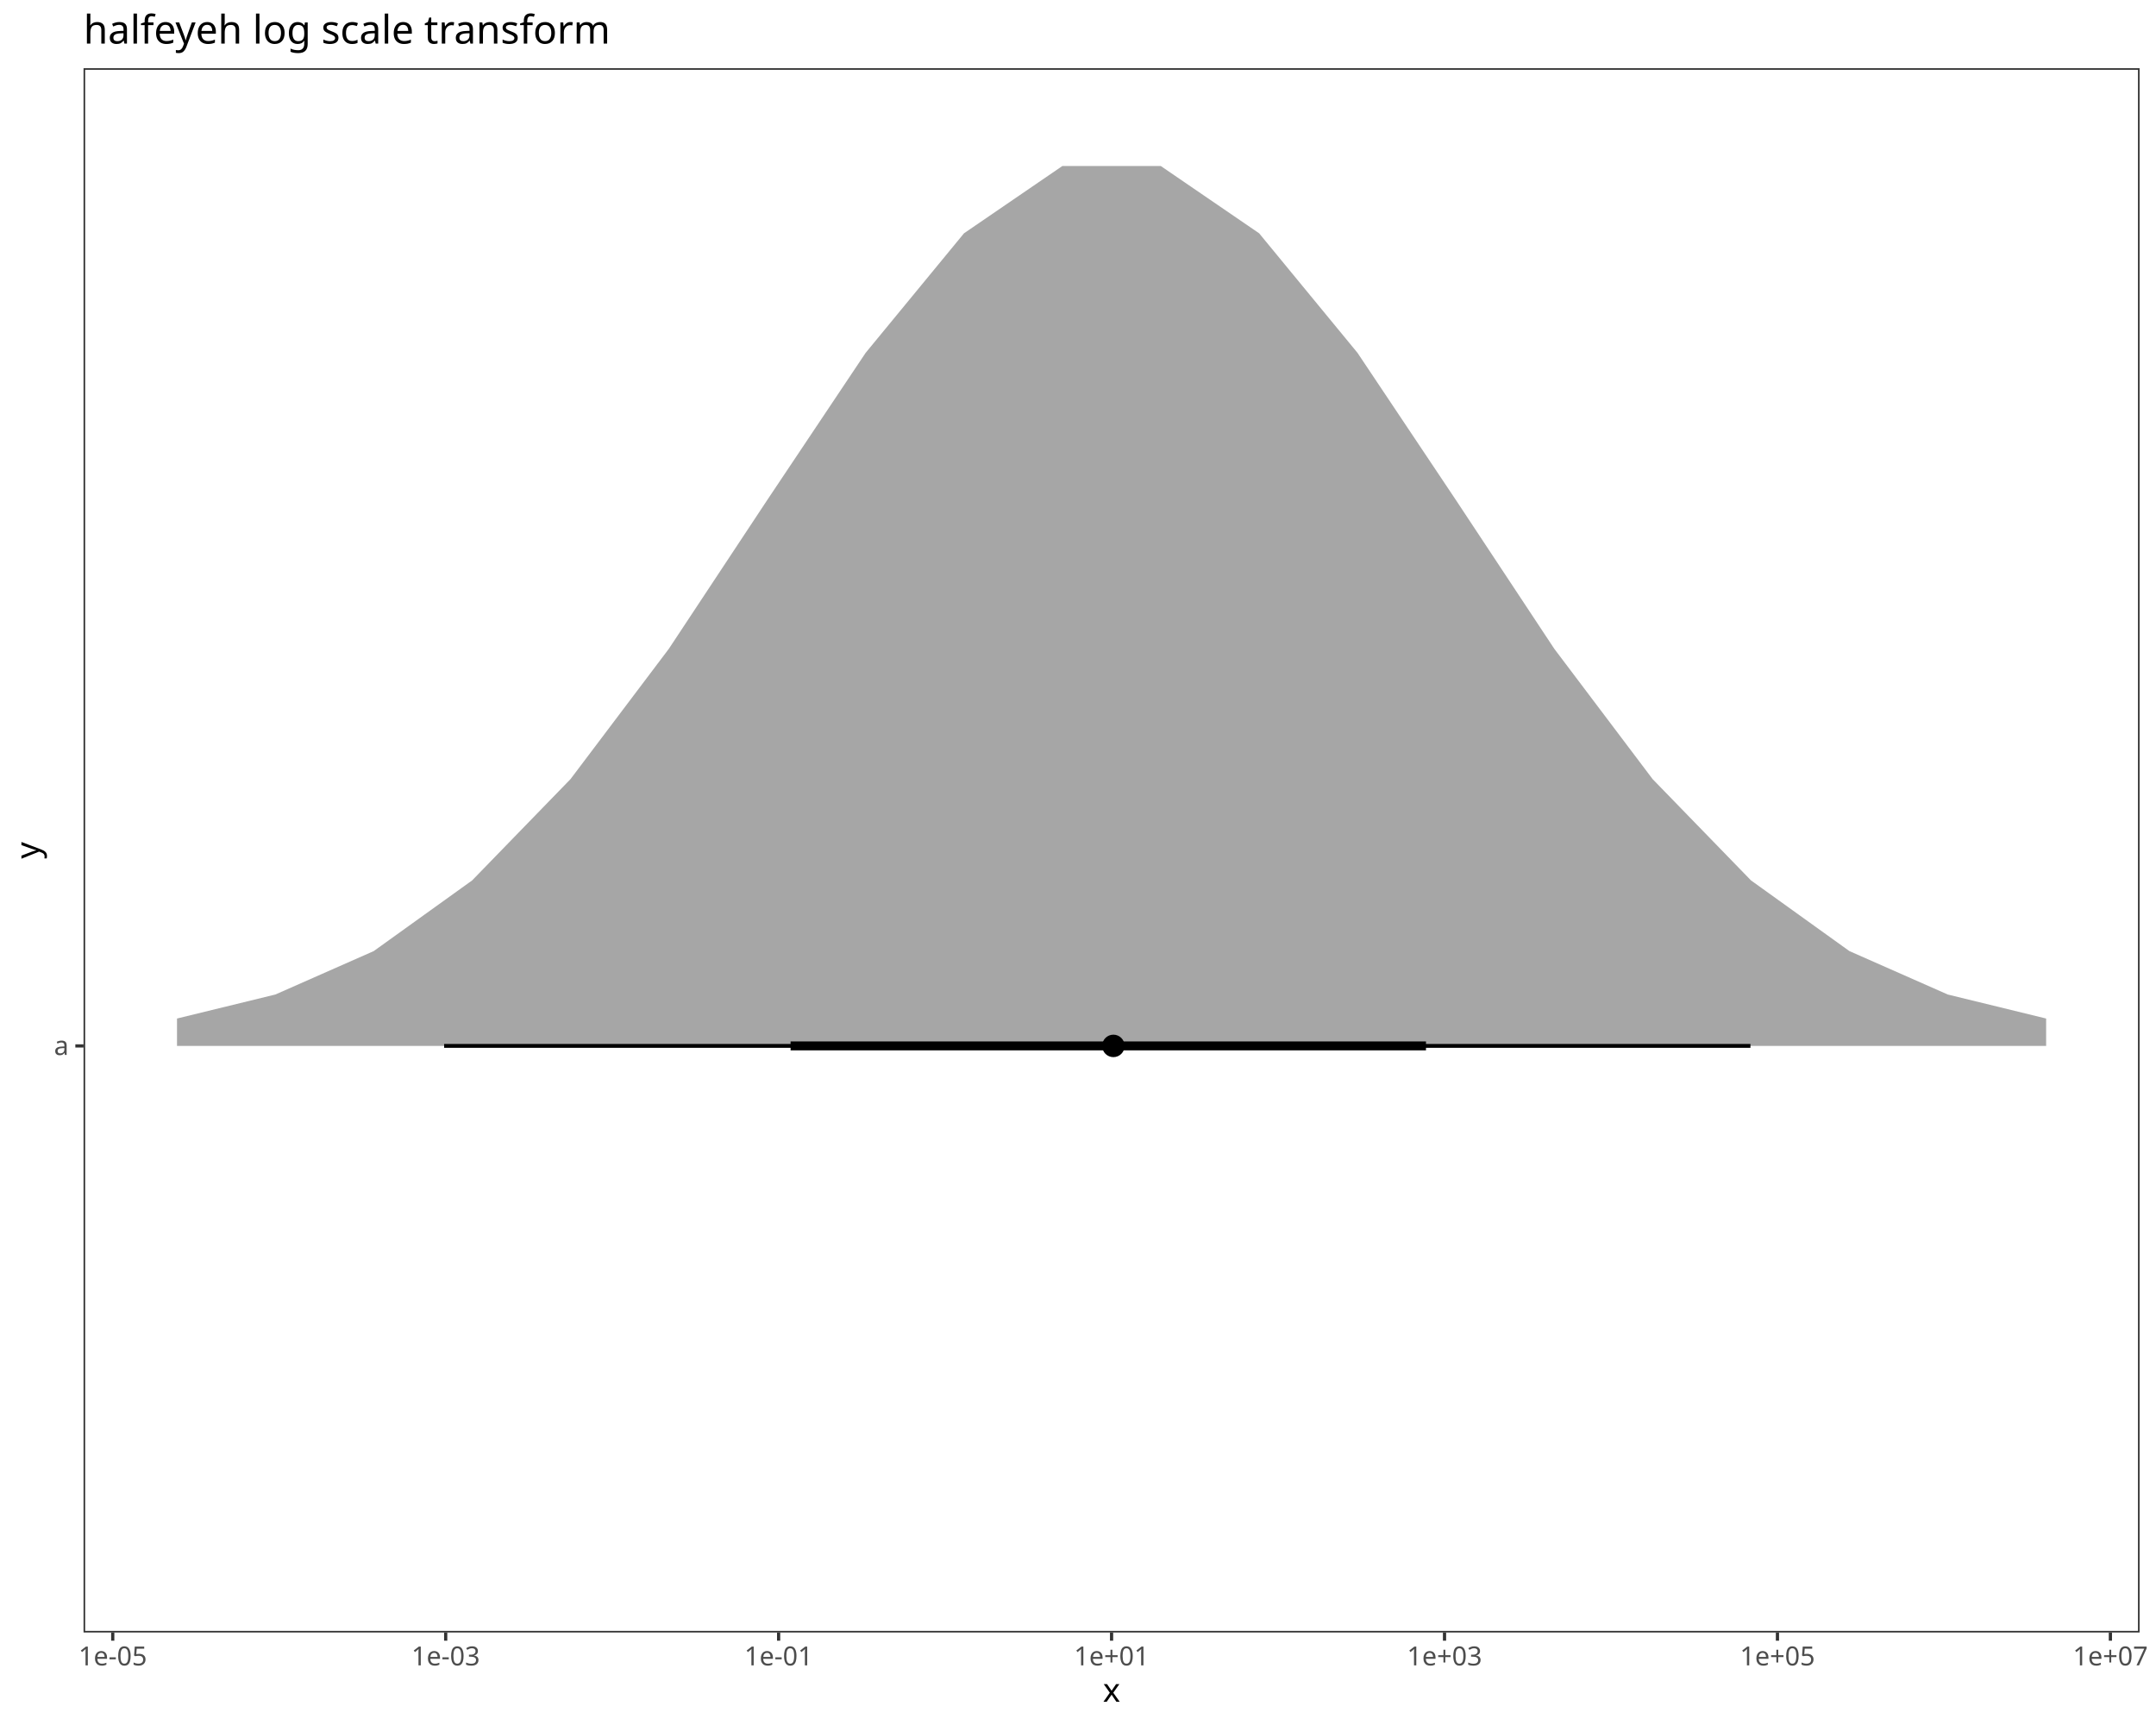
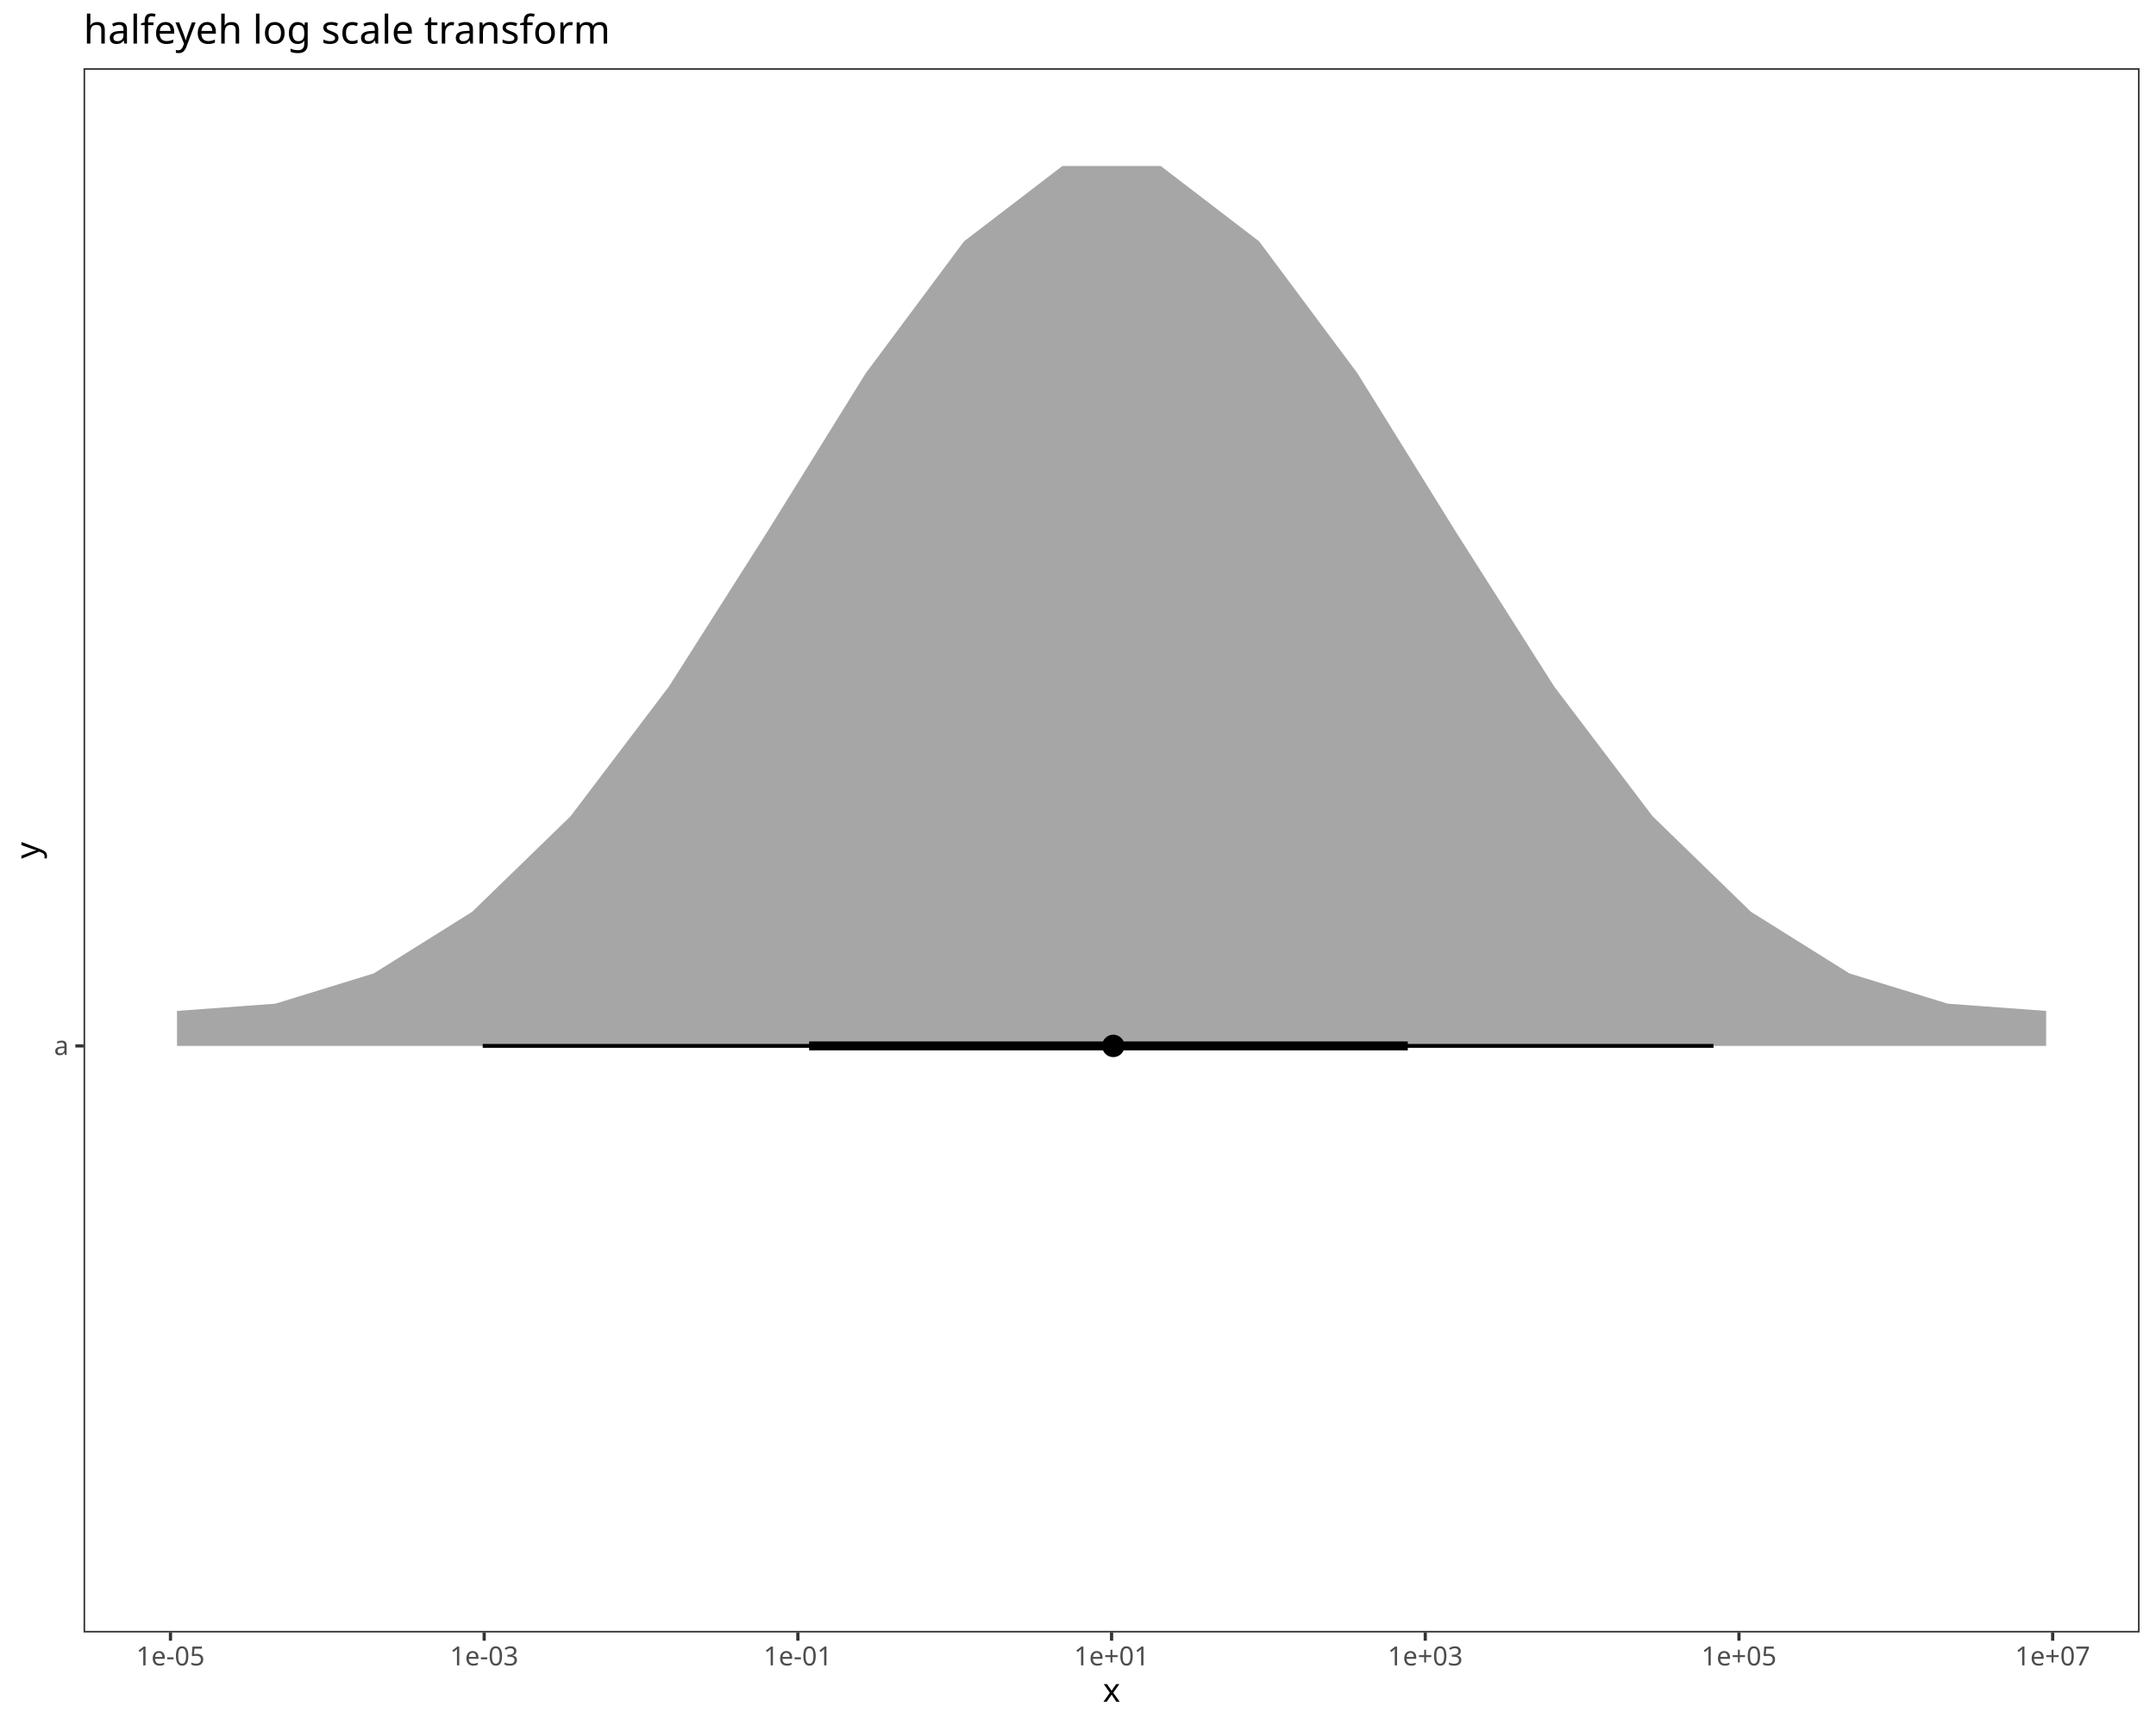
<svg xmlns="http://www.w3.org/2000/svg" class="svglite" data-engine-version="2.0" width="720.00pt" height="576.00pt" viewBox="0 0 720.00 576.00">
  <defs>
    <style type="text/css">
    .svglite line, .svglite polyline, .svglite polygon, .svglite path, .svglite rect, .svglite circle {
      fill: none;
      stroke: #000000;
      stroke-linecap: round;
      stroke-linejoin: round;
      stroke-miterlimit: 10.00;
    }
  </style>
  </defs>
  <rect width="100%" height="100%" style="stroke: none; fill: #FFFFFF;" />
  <defs>
    <clipPath id="cpMC4wMHw3MjAuMDB8MC4wMHw1NzYuMDA=">
      <rect x="0.00" y="0.00" width="720.00" height="576.00" />
    </clipPath>
  </defs>
  <g clip-path="url(#cpMC4wMHw3MjAuMDB8MC4wMHw1NzYuMDA=)">
    <rect x="0.00" y="0.00" width="720.00" height="576.00" style="stroke-width: 1.07; stroke: #FFFFFF; fill: #FFFFFF;" />
  </g>
  <defs>
    <clipPath id="cpMjcuOTB8NzE0LjUyfDIyLjc4fDU0NS4xMQ==">
      <rect x="27.90" y="22.78" width="686.62" height="522.33" />
    </clipPath>
  </defs>
  <g clip-path="url(#cpMjcuOTB8NzE0LjUyfDIyLjc4fDU0NS4xMQ==)">
    <rect x="27.90" y="22.78" width="686.62" height="522.33" style="stroke-width: 1.07; stroke: none; fill: #FFFFFF;" />
-     <polygon points="59.11,340.10 91.96,332.08 124.81,317.58 157.67,293.98 190.52,260.16 223.37,216.63 256.23,166.95 289.08,117.82 321.93,77.90 354.78,55.43 387.64,55.43 420.49,77.90 453.34,117.82 486.19,166.95 519.05,216.63 551.90,260.16 584.75,293.98 617.61,317.58 650.46,332.08 683.31,340.10 683.31,349.24 650.46,349.24 617.61,349.24 584.75,349.24 551.90,349.24 519.05,349.24 486.19,349.24 453.34,349.24 420.49,349.24 387.64,349.24 354.78,349.24 321.93,349.24 289.08,349.24 256.23,349.24 223.37,349.24 190.52,349.24 157.67,349.24 124.81,349.24 91.96,349.24 59.11,349.24 " style="stroke-width: 2.13; stroke: none; fill: #A6A6A6;" />
-     <line x1="148.32" y1="349.24" x2="584.56" y2="349.24" style="stroke-width: 1.28; stroke-linecap: butt;" />
-     <line x1="264.02" y1="349.24" x2="476.21" y2="349.24" style="stroke-width: 2.99; stroke-linecap: butt;" />
-     <circle cx="371.82" cy="349.24" r="1.68" style="stroke-width: 1.06; fill: #000000;" />
-     <circle cx="371.82" cy="349.24" r="3.22" style="stroke-width: 1.06; fill: #000000;" />
+     <polygon points="59.11,337.56 91.96,335.14 124.81,325.03 157.67,304.47 190.52,272.57 223.37,229.26 256.23,177.59 289.08,124.67 321.93,80.59 354.78,55.43 387.64,55.43 420.49,80.59 453.34,124.67 486.19,177.59 519.05,229.26 551.90,272.57 584.75,304.47 617.61,325.03 650.46,335.14 683.31,337.56 683.31,349.24 650.46,349.24 617.61,349.24 584.75,349.24 551.90,349.24 519.05,349.24 486.19,349.24 453.34,349.24 420.49,349.24 387.64,349.24 354.78,349.24 321.93,349.24 289.08,349.24 256.23,349.24 223.37,349.24 190.52,349.24 157.67,349.24 124.81,349.24 91.96,349.24 59.11,349.24 " style="stroke-width: 2.13; stroke: none; fill: #A6A6A6;" />
+     <line x1="161.20" y1="349.24" x2="572.23" y2="349.24" style="stroke-width: 1.28; stroke-linecap: butt;" />
+     <line x1="270.21" y1="349.24" x2="470.14" y2="349.24" style="stroke-width: 2.99; stroke-linecap: butt;" />
+     <circle cx="371.79" cy="349.24" r="1.68" style="stroke-width: 1.06; fill: #000000;" />
+     <circle cx="371.79" cy="349.24" r="3.22" style="stroke-width: 1.06; fill: #000000;" />
    <rect x="27.90" y="22.78" width="686.62" height="522.33" style="stroke-width: 1.07; stroke: #333333;" />
  </g>
  <g clip-path="url(#cpMC4wMHw3MjAuMDB8MC4wMHw1NzYuMDA=)">
    <text x="22.97" y="352.27" text-anchor="end" style="font-size: 8.80px; fill: #4D4D4D; font-family: sans;" textLength="4.89px" lengthAdjust="spacingAndGlyphs">a</text>
    <polyline points="25.16,349.24 27.90,349.24 " style="stroke-width: 1.07; stroke: #333333; stroke-linecap: butt;" />
-     <polyline points="37.65,547.85 37.65,545.11 " style="stroke-width: 1.07; stroke: #333333; stroke-linecap: butt;" />
-     <polyline points="148.84,547.85 148.84,545.11 " style="stroke-width: 1.07; stroke: #333333; stroke-linecap: butt;" />
-     <polyline points="260.02,547.85 260.02,545.11 " style="stroke-width: 1.07; stroke: #333333; stroke-linecap: butt;" />
+     <polyline points="56.93,547.85 56.93,545.11 " style="stroke-width: 1.07; stroke: #333333; stroke-linecap: butt;" />
+     <polyline points="161.69,547.85 161.69,545.11 " style="stroke-width: 1.07; stroke: #333333; stroke-linecap: butt;" />
+     <polyline points="266.45,547.85 266.45,545.11 " style="stroke-width: 1.07; stroke: #333333; stroke-linecap: butt;" />
    <polyline points="371.21,547.85 371.21,545.11 " style="stroke-width: 1.07; stroke: #333333; stroke-linecap: butt;" />
-     <polyline points="482.40,547.85 482.40,545.11 " style="stroke-width: 1.07; stroke: #333333; stroke-linecap: butt;" />
-     <polyline points="593.58,547.85 593.58,545.11 " style="stroke-width: 1.07; stroke: #333333; stroke-linecap: butt;" />
-     <polyline points="704.77,547.85 704.77,545.11 " style="stroke-width: 1.07; stroke: #333333; stroke-linecap: butt;" />
-     <text x="37.65" y="556.10" text-anchor="middle" style="font-size: 8.80px; fill: #4D4D4D; font-family: sans;" textLength="22.51px" lengthAdjust="spacingAndGlyphs">1e-05</text>
-     <text x="148.84" y="556.10" text-anchor="middle" style="font-size: 8.80px; fill: #4D4D4D; font-family: sans;" textLength="22.51px" lengthAdjust="spacingAndGlyphs">1e-03</text>
-     <text x="260.02" y="556.10" text-anchor="middle" style="font-size: 8.80px; fill: #4D4D4D; font-family: sans;" textLength="22.51px" lengthAdjust="spacingAndGlyphs">1e-01</text>
+     <polyline points="475.97,547.85 475.97,545.11 " style="stroke-width: 1.07; stroke: #333333; stroke-linecap: butt;" />
+     <polyline points="580.73,547.85 580.73,545.11 " style="stroke-width: 1.07; stroke: #333333; stroke-linecap: butt;" />
+     <polyline points="685.49,547.85 685.49,545.11 " style="stroke-width: 1.07; stroke: #333333; stroke-linecap: butt;" />
+     <text x="56.93" y="556.10" text-anchor="middle" style="font-size: 8.80px; fill: #4D4D4D; font-family: sans;" textLength="22.51px" lengthAdjust="spacingAndGlyphs">1e-05</text>
+     <text x="161.69" y="556.10" text-anchor="middle" style="font-size: 8.80px; fill: #4D4D4D; font-family: sans;" textLength="22.51px" lengthAdjust="spacingAndGlyphs">1e-03</text>
+     <text x="266.45" y="556.10" text-anchor="middle" style="font-size: 8.80px; fill: #4D4D4D; font-family: sans;" textLength="22.51px" lengthAdjust="spacingAndGlyphs">1e-01</text>
    <text x="371.21" y="556.10" text-anchor="middle" style="font-size: 8.80px; fill: #4D4D4D; font-family: sans;" textLength="24.72px" lengthAdjust="spacingAndGlyphs">1e+01</text>
-     <text x="482.40" y="556.10" text-anchor="middle" style="font-size: 8.80px; fill: #4D4D4D; font-family: sans;" textLength="24.72px" lengthAdjust="spacingAndGlyphs">1e+03</text>
-     <text x="593.58" y="556.10" text-anchor="middle" style="font-size: 8.80px; fill: #4D4D4D; font-family: sans;" textLength="24.72px" lengthAdjust="spacingAndGlyphs">1e+05</text>
-     <text x="704.77" y="556.10" text-anchor="middle" style="font-size: 8.80px; fill: #4D4D4D; font-family: sans;" textLength="24.72px" lengthAdjust="spacingAndGlyphs">1e+07</text>
+     <text x="475.97" y="556.10" text-anchor="middle" style="font-size: 8.80px; fill: #4D4D4D; font-family: sans;" textLength="24.72px" lengthAdjust="spacingAndGlyphs">1e+03</text>
+     <text x="580.73" y="556.10" text-anchor="middle" style="font-size: 8.80px; fill: #4D4D4D; font-family: sans;" textLength="24.72px" lengthAdjust="spacingAndGlyphs">1e+05</text>
+     <text x="685.49" y="556.10" text-anchor="middle" style="font-size: 8.80px; fill: #4D4D4D; font-family: sans;" textLength="24.72px" lengthAdjust="spacingAndGlyphs">1e+07</text>
    <text x="371.21" y="568.24" text-anchor="middle" style="font-size: 11.00px; font-family: sans;" textLength="5.50px" lengthAdjust="spacingAndGlyphs">x</text>
    <text transform="translate(13.05,283.95) rotate(-90)" text-anchor="middle" style="font-size: 11.00px; font-family: sans;" textLength="5.50px" lengthAdjust="spacingAndGlyphs">y</text>
    <text x="27.90" y="14.56" style="font-size: 13.20px; font-family: sans;" textLength="165.11px" lengthAdjust="spacingAndGlyphs">halfeyeh log scale transform</text>
  </g>
</svg>
